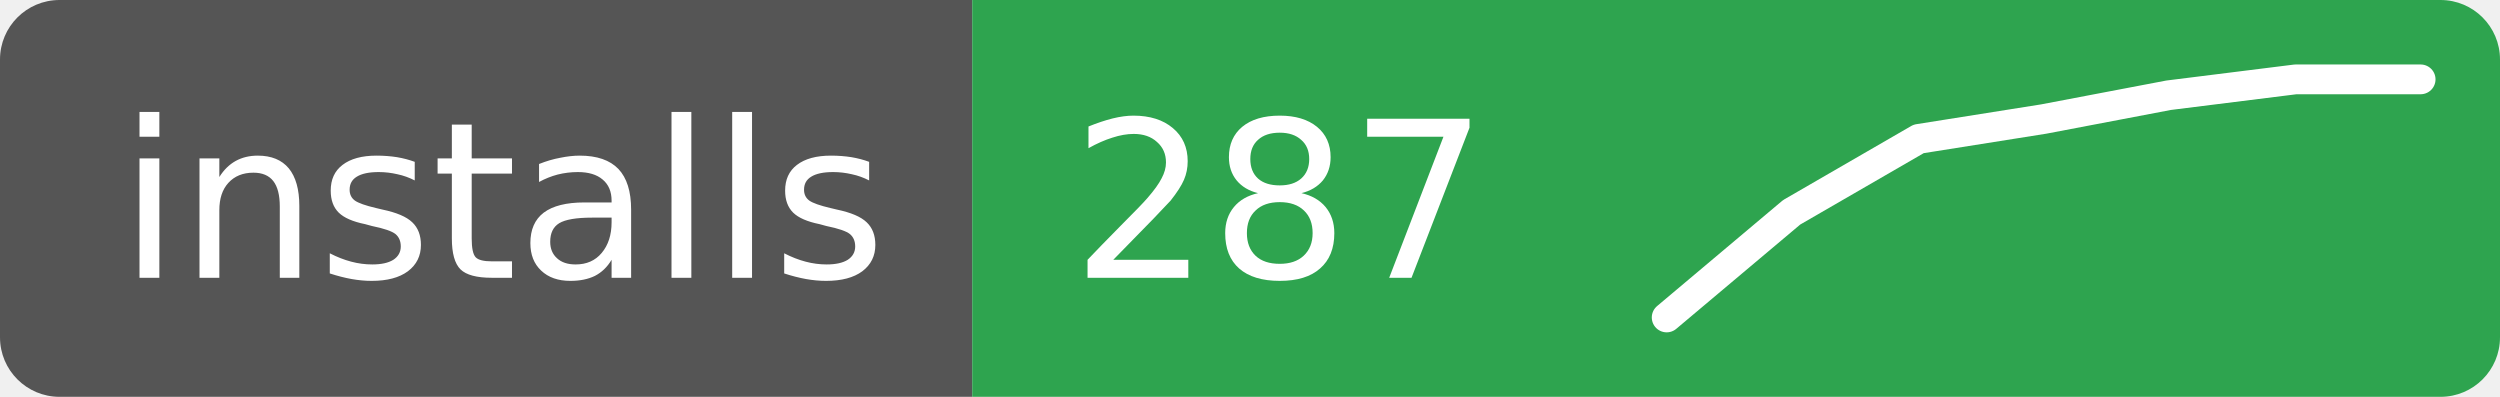
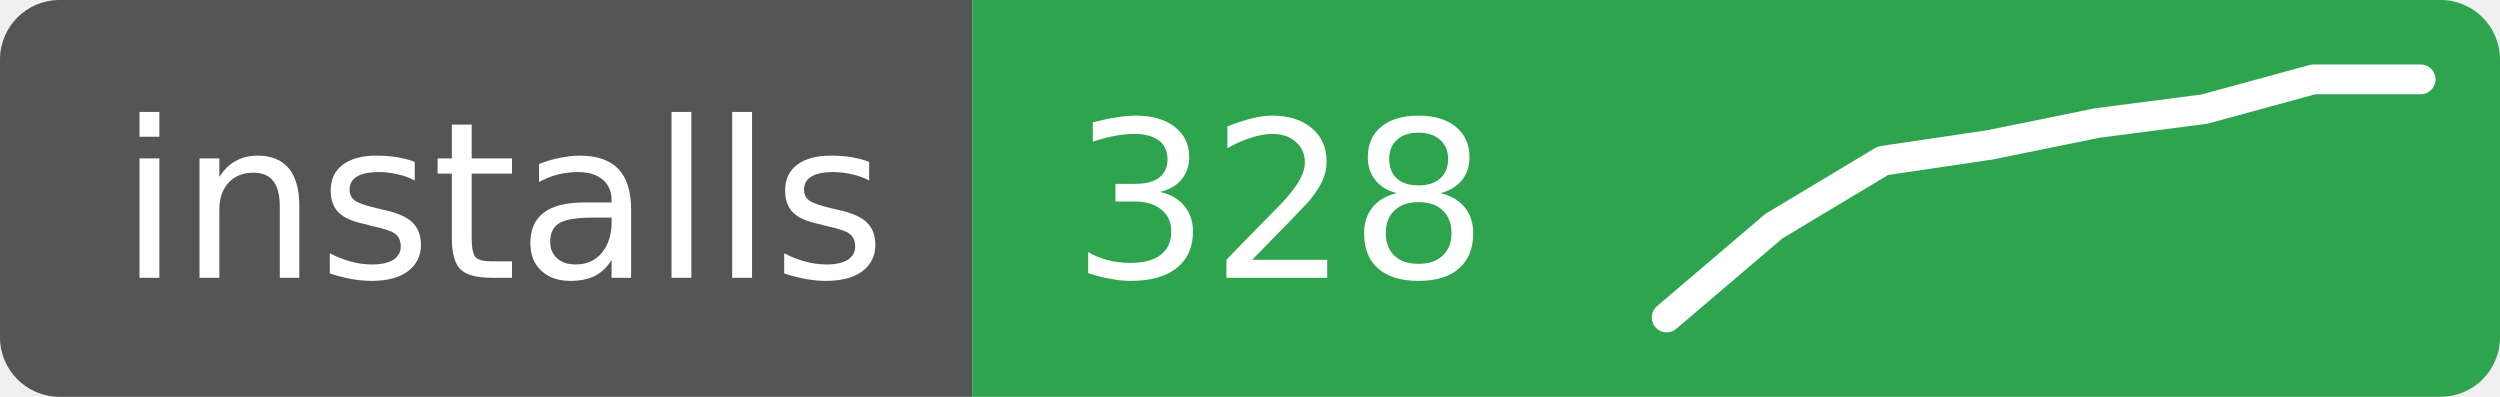
- <svg xmlns="http://www.w3.org/2000/svg" width="126" height="20" role="img" aria-label="installs: 287">
+ <svg xmlns="http://www.w3.org/2000/svg" width="126" height="20" role="img" aria-label="installs: 328">
  <clipPath id="r">
    <rect width="126" height="20" rx="3" />
  </clipPath>
  <g clip-path="url(#r)">
    <rect width="49" height="20" fill="#555" />
    <rect x="49" width="77" height="20" fill="#2ea44f" />
  </g>
  <g fill="#fff" font-family="Verdana,Geneva,DejaVu Sans,sans-serif" font-size="11">
    <text x="6" y="14">installs</text>
-     <text x="54" y="14">287</text>
+     <text x="54" y="14">328</text>
  </g>
-   <polyline points="84.0,16.0 90.3,10.7 96.7,7.0 103.0,6.0 109.3,4.8 115.7,4.0 122.0,4.0" fill="none" stroke="#fff" stroke-width="1.5" stroke-linejoin="round" stroke-linecap="round" />
+   <polyline points="84.0,16.0 89.4,11.4 94.9,8.1 100.3,7.3 105.7,6.2 111.1,5.5 116.6,4.0 122.0,4.0" fill="none" stroke="#fff" stroke-width="1.5" stroke-linejoin="round" stroke-linecap="round" />
</svg>
